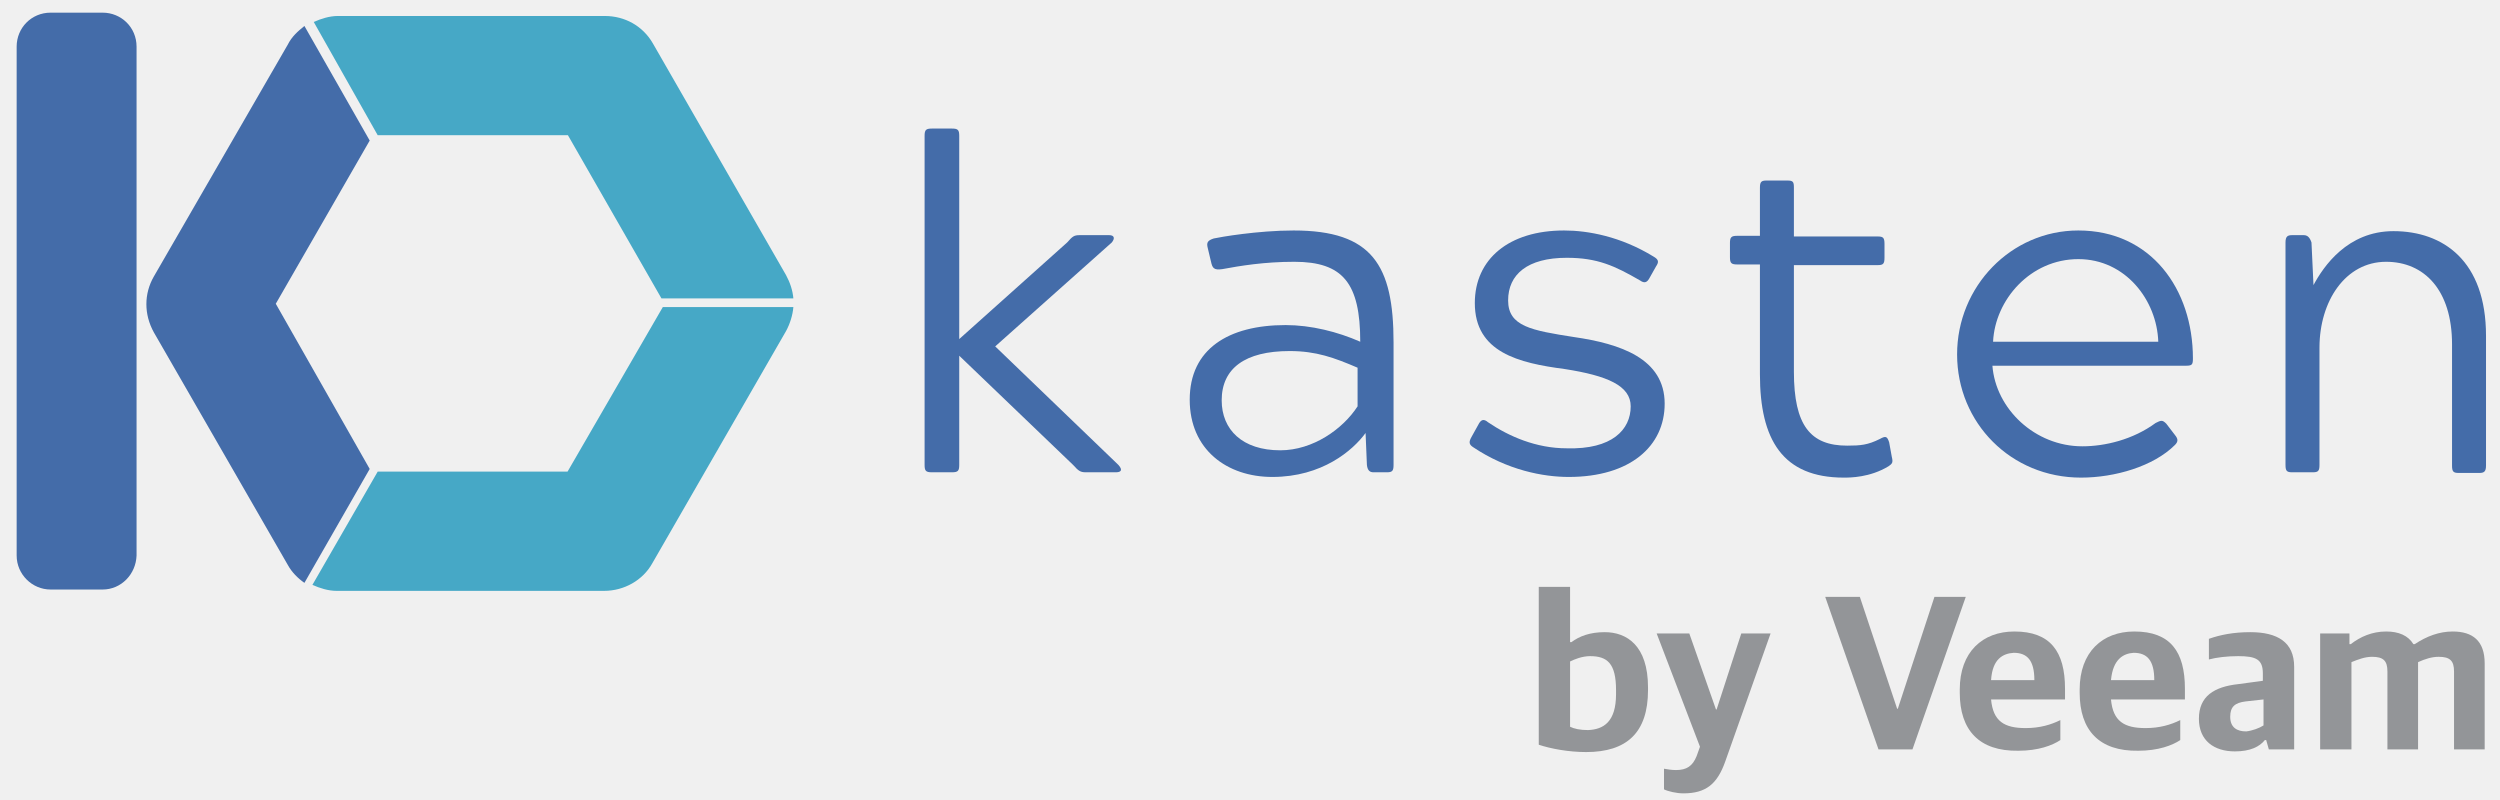
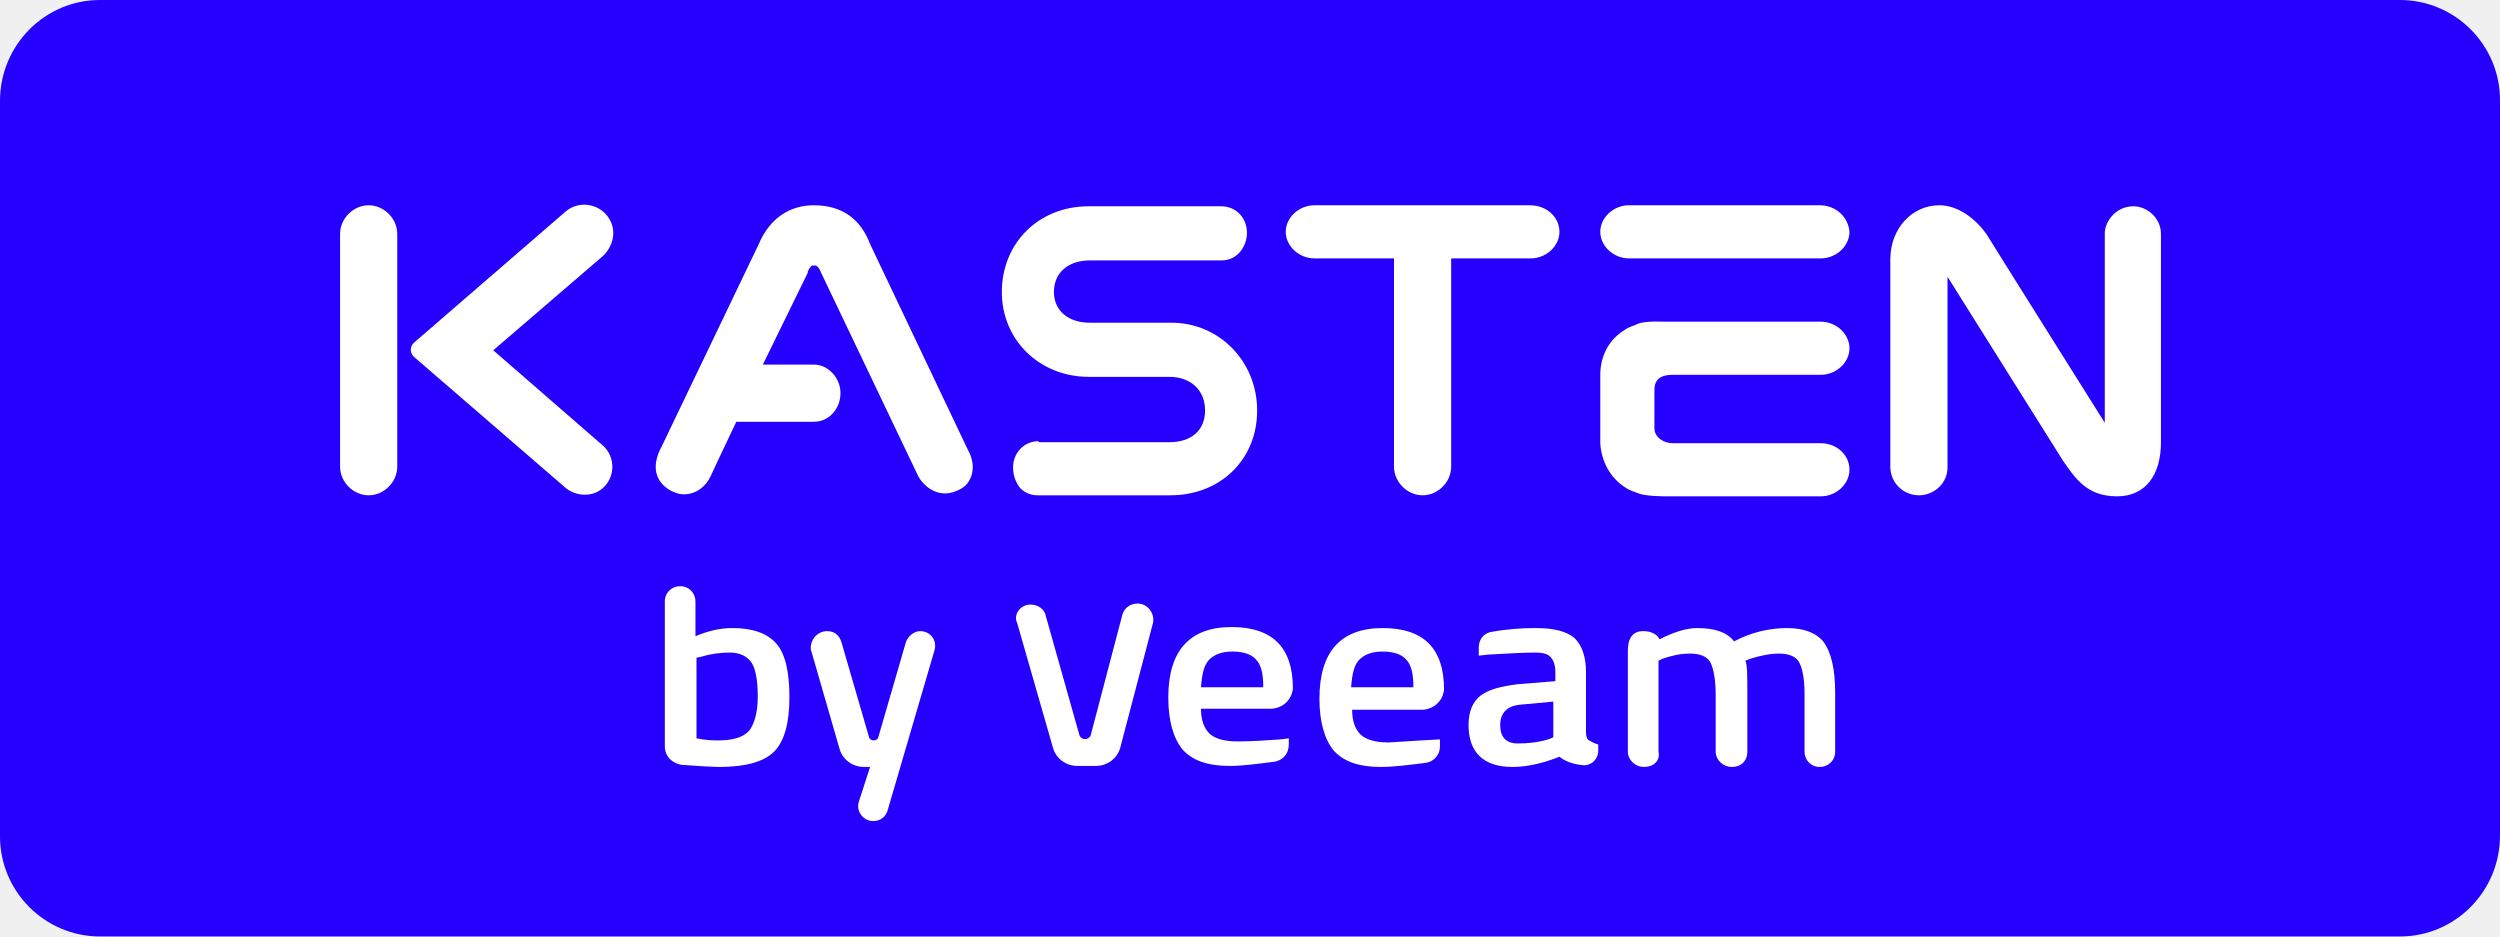
- <svg xmlns="http://www.w3.org/2000/svg" version="1.1" id="Layer_1" x="0px" y="0px" viewBox="0 0 375.3 120" style="enable-background:new 0 0 375.3 120;" xml:space="preserve">
+ <svg xmlns="http://www.w3.org/2000/svg" version="1.1" id="Layer_1" x="0px" y="0px" viewBox="0 0 244.8 91.7" style="enable-background:new 0 0 244.8 91.7;" xml:space="preserve">
  <style type="text/css">
- 	.st0{fill:#446CA9;}
- 	.st1{fill:none;}
- 	.st2{fill:#46A8C6;}
- 	.st3{fill:#939598;}
+ 	.st0{fill:#2600FF;}
+ 	.st1{fill:#FFFFFF;}
</style>
  <g>
+     <path class="st0" d="M235,91.7H9.8c-5.4,0-9.8-4.4-9.8-9.8v-72C0,4.4,4.4,0,9.8,0H235c5.4,0,9.8,4.4,9.8,9.8v72   C244.8,87.3,240.4,91.7,235,91.7z" />
    <g>
-       <g>
-         <path class="st0" d="M15.4,88.5H7.6c-2.8,0-5.1-2.3-5.1-5.1V7c0-2.8,2.2-5.1,5.1-5.1h7.8c2.8,0,5.1,2.2,5.1,5.1v76.4     C20.4,86.2,18.2,88.5,15.4,88.5z" />
-         <g>
-           <polygon class="st1" points="56.5,20.2 56.9,21 55.8,21.6 55.5,21.1 41.4,45.6 55.7,70.1 55.9,69.7 56.9,70.3 56.7,70.8       85.2,70.8 99.5,46.1 98.4,46.1 98.4,44.8 99.4,44.8 85.2,20.2     " />
-           <path class="st2" d="M85.2,20.2l14.1,24.6h19.8c-0.1-1.2-0.5-2.4-1.1-3.5L98,6.5c-1.5-2.6-4.2-4.1-7.2-4.1H50.7      c-1.2,0-2.5,0.4-3.6,0.9l9.6,17h28.6v-0.1C85.3,20.2,85.2,20.2,85.2,20.2z" />
-           <path class="st2" d="M85.2,70.8H56.7l-9.8,17c1.1,0.5,2.4,0.9,3.6,0.9h40.2c3,0,5.8-1.6,7.2-4.1L118,49.7c0.6-1.1,1-2.4,1.1-3.6      H99.5L85.2,70.8z" />
-           <path class="st0" d="M41.4,45.6l14.1-24.5L45.7,3.9c-1,0.8-1.9,1.6-2.5,2.8L23.1,41.5c-1.5,2.6-1.5,5.7,0,8.4l20.1,34.9      c0.6,1.1,1.5,2,2.5,2.7l9.8-17.1L41.4,45.6z" />
-         </g>
-       </g>
-       <g>
-         <path class="st0" d="M167.9,69.8c0.8,0.9,0.2,1.1-0.4,1.1H163c-0.8,0-1.1-0.2-1.9-1.1L144,53.4v16.4c0,0.9-0.2,1.1-1.1,1.1h-3     c-0.9,0-1.1-0.2-1.1-1.1V20.4c0-0.9,0.2-1.1,1.1-1.1h3c0.9,0,1.1,0.2,1.1,1.1v30.5l16.2-14.5c0.8-0.9,1-1.1,1.9-1.1h4.4     c0.8,0,0.9,0.5,0.4,1.1L149.4,52L167.9,69.8z" />
-         <path class="st0" d="M181.8,39.3l-0.5-2.1c-0.2-0.8,0-1.1,0.9-1.4c0.9-0.2,6.6-1.2,12-1.2c11.8,0,15,5.2,15,16.8v18.4     c0,0.9-0.2,1.1-1,1.1h-2c-0.5,0-0.9-0.2-1-1.1L205,65c-1.9,2.6-6.5,6.6-14,6.6c-6.8,0-12.4-4.1-12.4-11.6     c0-7.6,5.8-11.2,14.4-11.2c3.8,0,7.8,1,11.2,2.5c0-8.8-2.6-12-9.9-12c-4.5,0-8.1,0.6-10.8,1.1C182.2,40.6,182,40.2,181.8,39.3z      M183.4,60.1c0,4.4,3.1,7.5,8.8,7.5c4.9,0,9.4-3.2,11.6-6.6v-5.8c-3.5-1.5-6.2-2.5-10.2-2.5C186.9,52.7,183.4,55.3,183.4,60.1z" />
-         <path class="st0" d="M244.8,61c0-3.1-3.5-4.6-9.9-5.6c-6.9-0.9-13.5-2.5-13.5-9.9c0-6.6,5.1-10.9,13.4-10.9     c3.6,0,8.5,0.9,13.4,3.9c0.9,0.5,0.8,0.9,0.4,1.5l-0.9,1.6c-0.4,0.8-0.8,1-1.5,0.5c-3.8-2.2-6.4-3.4-11-3.4     c-5.9,0-8.8,2.5-8.8,6.4s3.5,4.5,9.9,5.5c6.9,1,13.6,3.2,13.6,10c0,6.4-5.2,11-14.4,11c-3.8,0-9.2-1-14.4-4.5     c-0.6-0.4-0.6-0.8-0.2-1.5l1-1.8c0.4-0.8,0.8-1,1.5-0.4c3.1,2.1,7.2,3.9,11.8,3.9C242,67.5,244.8,64.5,244.8,61z" />
-         <path class="st0" d="M276.8,71.7c-9.2,0-12.6-5.7-12.6-15.5V39.7h-3.4c-0.9,0-1.1-0.2-1.1-1.1v-2.1c0-0.9,0.2-1.1,1.1-1.1h3.4     v-7.2c0-0.9,0.2-1.1,1-1.1h3.1c0.9,0,1,0.2,1,1.1v7.3h12.6c0.8,0,1,0.2,1,1.1v2.1c0,0.9-0.2,1.1-1,1.1h-12.6v16     c0,8.1,2.5,11.1,8,11.1c2,0,3.1-0.1,4.9-1c0.9-0.5,1.1-0.4,1.4,0.5l0.4,2.2c0.2,0.8,0.1,1-0.5,1.4     C280.7,71.7,277.7,71.7,276.8,71.7z" />
-         <path class="st0" d="M326.5,65.3c0.5,0.6,0.5,1,0,1.5c-3.2,3.2-9,4.9-14.1,4.9c-10.5,0-18.6-8.2-18.6-18.5     c0-10.2,8.1-18.6,18.2-18.6c10.9,0,17.2,8.8,17.2,19.2c0,0.9-0.1,1.1-1,1.1h-29.1c0.5,6.5,6.4,12.1,13.5,12.1c3.4,0,7.6-1,11-3.5     c0.8-0.4,1-0.5,1.6,0.1L326.5,65.3z M324,51.3c-0.2-6.2-4.9-12.4-12-12.4c-7.2,0-12.5,6.1-12.8,12.4     C299.2,51.3,324,51.3,324,51.3z" />
-         <path class="st0" d="M347.3,42.8c1.5-2.8,5.1-8.1,12-8.1c7.5,0,13.9,4.5,13.9,15.7v19.5c0,0.9-0.3,1.1-1,1.1h-3.1     c-0.8,0-1-0.2-1-1.1V51.7c0-8.2-4.2-12.4-9.9-12.4c-6.1,0-10,5.9-10,12.9v17.6c0,0.9-0.2,1.1-1,1.1h-3.1c-0.8,0-1-0.2-1-1.1V52.4     v-16c0-0.9,0.3-1.1,1-1.1h1.7c0.5,0,0.9,0.2,1.2,1.1L347.3,42.8z" />
-       </g>
+       <path class="st1" d="M71.7,61.5c2,0,3.4,0.5,4.3,1.5c0.9,1,1.3,2.8,1.3,5.3c0,2.5-0.5,4.3-1.5,5.3s-2.8,1.5-5.4,1.5    c-0.5,0-2.3-0.1-3.6-0.2c-0.9-0.1-1.7-0.8-1.7-1.8V58.9c0-0.9,0.7-1.5,1.5-1.5l0,0c0.9,0,1.5,0.7,1.5,1.5v3.4    C69.5,61.7,70.7,61.5,71.7,61.5z M70.3,72.5c1.5,0,2.5-0.3,3.1-1c0.5-0.7,0.8-1.8,0.8-3.3s-0.2-2.7-0.6-3.3s-1.1-1-2.1-1    c-0.9,0-1.8,0.1-2.8,0.4l-0.5,0.1v7.9C69.2,72.5,69.9,72.5,70.3,72.5z" />
+       <path class="st1" d="M81,61.8L81,61.8c0.7,0,1.2,0.4,1.4,1.1l2.7,9.3c0.1,0.4,0.8,0.4,0.9,0l2.7-9.3c0.2-0.6,0.8-1.1,1.4-1.1h0    c1,0,1.7,0.9,1.4,1.9l-4.6,15.7c-0.2,0.6-0.7,1-1.4,1l0,0c-1,0-1.7-1-1.4-1.9l1.1-3.4h-0.6c-1.1,0-2.1-0.7-2.4-1.8l-2.8-9.7    C79.3,62.7,80,61.8,81,61.8z" />
+       <path class="st1" d="M125.4,72.4l0.8-0.1l0,0.6c0,0.9-0.6,1.6-1.5,1.7c-1.6,0.2-3,0.4-4.3,0.4c-2.1,0-3.6-0.5-4.6-1.6    c-0.9-1.1-1.4-2.8-1.4-5.1c0-4.6,2.1-6.9,6.2-6.9c4,0,6,2,6,6l0,0c-0.1,1.2-1.1,2-2.2,2h-6.8c0,1.1,0.3,1.9,0.8,2.4    c0.5,0.5,1.4,0.8,2.8,0.8C122.6,72.6,124,72.5,125.4,72.4z M123.7,67.3c0-1.3-0.2-2.2-0.7-2.7c-0.4-0.5-1.2-0.8-2.3-0.8    s-1.8,0.3-2.3,0.8c-0.5,0.5-0.7,1.4-0.8,2.7H123.7z" />
+       <path class="st1" d="M141,72.4l0,0.7c0,0.8-0.6,1.5-1.4,1.6c-1.6,0.2-3.1,0.4-4.4,0.4c-2.1,0-3.6-0.5-4.6-1.6    c-0.9-1.1-1.4-2.8-1.4-5.1c0-4.6,2.1-6.9,6.2-6.9c4,0,6,2,6,6l0,0c-0.1,1.2-1.1,2-2.2,2h-6.8c0,1.1,0.3,1.9,0.8,2.4    c0.5,0.5,1.4,0.8,2.8,0.8C137.3,72.6,141,72.4,141,72.4z M138.4,67.3c0-1.3-0.2-2.2-0.7-2.7c-0.4-0.5-1.2-0.8-2.3-0.8    s-1.8,0.3-2.3,0.8c-0.5,0.5-0.7,1.4-0.8,2.7H138.4z" />
+       <path class="st1" d="M155.3,65.8v5.9c0,0.4,0.1,0.7,0.3,0.8s0.5,0.3,0.9,0.4l0,0.6c0,0.9-0.8,1.6-1.7,1.4    c-0.9-0.1-1.6-0.4-2.1-0.8c-1.5,0.6-3.1,1-4.6,1c-2.8,0-4.3-1.4-4.3-4.1c0-1.3,0.4-2.3,1.2-2.9s2-0.9,3.6-1.1l3.7-0.3v-0.9    c0-0.7-0.2-1.2-0.5-1.5s-0.8-0.4-1.5-0.4c-1.2,0-2.8,0.1-4.6,0.2l-0.9,0.1l0-0.8c0-0.7,0.4-1.3,1.1-1.5c1.6-0.3,3.1-0.4,4.5-0.4    c1.7,0,3,0.3,3.8,1C154.9,63.2,155.3,64.3,155.3,65.8z M148.9,69c-1.3,0.1-2,0.8-2,2s0.6,1.8,1.7,1.8c1,0,2-0.1,3-0.4l0.5-0.2    v-3.5L148.9,69z" />
+       <path class="st1" d="M161,75.1L161,75.1c-0.9,0-1.6-0.7-1.6-1.5l0-9.9c0-1.1,0.4-1.9,1.5-1.9c1.3,0,1.6,0.8,1.6,0.8    c1.4-0.7,2.6-1.1,3.7-1.1c1.7,0,2.9,0.4,3.6,1.3c1.7-0.9,3.5-1.3,5.2-1.3s2.9,0.5,3.6,1.4c0.7,1,1.1,2.6,1.1,4.9l0,5.8    c0,0.9-0.7,1.5-1.5,1.5l0,0c-0.9,0-1.5-0.7-1.5-1.5l0-5.7c0-1.4-0.2-2.4-0.5-3c-0.3-0.6-1-0.9-2-0.9c-0.9,0-1.8,0.2-2.8,0.5    l-0.5,0.2c0.2,0.3,0.2,1.5,0.2,3.3l0,5.6c0,0.9-0.6,1.5-1.5,1.5l0,0c-0.9,0-1.6-0.7-1.6-1.5l0-5.5c0-1.5-0.2-2.6-0.5-3.2    c-0.3-0.6-1-0.9-2-0.9c-1,0-1.8,0.2-2.7,0.5l-0.4,0.2l0,8.9C162.6,74.5,161.9,75.1,161,75.1z" />
+       <path class="st1" d="M100.9,59.2L100.9,59.2c0.8,0,1.4,0.5,1.5,1.1l3.3,11.7c0.2,0.5,0.9,0.5,1.1,0l3.1-11.8    c0.2-0.7,0.8-1.1,1.5-1.1l0,0c1,0,1.7,1,1.5,1.9l-3.2,12.2c-0.3,1.1-1.3,1.8-2.4,1.8h-1.8c-1.1,0-2.1-0.7-2.4-1.8l-3.5-12.2    C99.2,60.2,99.9,59.2,100.9,59.2z" />
    </g>
    <g>
-       <path class="st3" d="M231,111.8V88.1h4.7v8.3h0.2c1.2-0.9,2.8-1.5,5-1.5c3.3,0,6.5,2,6.5,8.3v0.4c0,6.4-3.2,9.3-9.3,9.3    C235.5,112.9,232.8,112.4,231,111.8z M242.6,104.2v-0.6c0-4-1.3-5.1-3.9-5.1c-1.2,0-2.4,0.5-3,0.8v9.8c0.6,0.3,1.5,0.5,2.7,0.5    C240.7,109.5,242.6,108.4,242.6,104.2z" />
-       <path class="st3" d="M249.8,118.5v-3.1c0.5,0.1,1.2,0.2,1.8,0.2c1.6,0,2.5-0.6,3.1-2.1l0.5-1.4l-6.5-17h4.9l4,11.4h0.1l3.7-11.4    h4.4l-6.8,19.2c-1.2,3.4-2.9,4.8-6.3,4.8C251.7,119.1,250.4,118.8,249.8,118.5z" />
-       <path class="st3" d="M274,89.6h5.2l5.6,16.8h0.1l5.5-16.8h4.7l-8,22.9H282L274,89.6z" />
-       <path class="st3" d="M294.2,104v-0.5c0-5.6,3.4-8.7,8.2-8.7c5.4,0,7.6,3,7.6,8.6v1.6h-11.1c0.3,3.3,2,4.3,5.2,4.3    c2.1,0,3.8-0.5,5.2-1.2v3c-1.2,0.8-3.3,1.6-6.3,1.6C297.1,112.8,294.2,109.6,294.2,104z M298.9,102.1h6.5c0-3-1.1-4.1-3.1-4.1    C300.7,98.1,299.1,98.9,298.9,102.1z" />
-       <path class="st3" d="M312.2,104v-0.5c0-5.6,3.4-8.7,8.2-8.7c5.4,0,7.6,3,7.6,8.6v1.6h-11.1c0.3,3.3,2,4.3,5.2,4.3    c2.1,0,3.8-0.5,5.2-1.2v3c-1.2,0.8-3.3,1.6-6.3,1.6C315.1,112.8,312.2,109.6,312.2,104z M316.9,102.1h6.5c0-3-1.1-4.1-3.1-4.1    C318.8,98.1,317.2,98.9,316.9,102.1z" />
-       <path class="st3" d="M330.1,107.9c0-3.4,2.3-4.8,5.9-5.2l3.7-0.5v-1.1c0-2.1-1-2.6-3.7-2.6c-1.7,0-3.3,0.2-4.4,0.5v-3.1    c1.7-0.6,3.7-1,6.2-1c4.1,0,6.6,1.5,6.6,5.2v12.4h-3.8l-0.4-1.4H340c-0.8,1-2.2,1.7-4.5,1.7C332.4,112.8,330.1,111.2,330.1,107.9z     M339.8,108.9V105l-2.7,0.3c-1.6,0.2-2.3,0.8-2.3,2.3c0,1.6,1,2.2,2.4,2.2C338.1,109.7,339.2,109.3,339.8,108.9z" />
-       <path class="st3" d="M348.2,95.1h4.5v1.6h0.2c1.4-1.1,3.2-1.9,5.3-1.9c1.9,0,3.3,0.6,4.1,1.9h0.2c1.8-1.2,3.7-1.9,5.7-1.9    c3,0,4.8,1.4,4.8,4.8v12.9h-4.6v-11.7c0-1.6-0.6-2.2-2.3-2.2c-1,0-2,0.3-3.1,0.8c0,0.2,0,0.4,0,0.6v12.5h-4.6v-11.7    c0-1.6-0.6-2.2-2.3-2.2c-1.1,0-2.1,0.4-3.1,0.8v13.1h-4.7V95.1H348.2z" />
+       <path class="st1" d="M101.7,43.2c-1.4,0-2.5,1.1-2.5,2.6c0,0.8,0.3,1.5,0.7,2c0.5,0.5,1.1,0.7,1.7,0.7h13c4.9,0,8.5-3.5,8.5-8.3    c0-4.8-3.7-8.6-8.4-8.6h-8c-2.1,0-3.5-1.2-3.5-3c0-1.9,1.4-3.1,3.5-3.1h12.9c1.6,0,2.5-1.4,2.5-2.7c0-1.5-1.1-2.6-2.5-2.6h-13    c-4.9,0-8.5,3.6-8.5,8.4c0,4.7,3.7,8.3,8.5,8.3h7.9c2.1,0,3.5,1.3,3.5,3.3c0,1.9-1.3,3.1-3.5,3.1H101.7z" />
+       <path class="st1" d="M152.7,22.7c0,1.4-1.3,2.6-2.8,2.6h-4.8h-3v20.4c0,1.5-1.3,2.8-2.8,2.8c-1.5,0-2.8-1.3-2.8-2.8V25.3h-2.5    h-5.3c-1.5,0-2.8-1.2-2.8-2.6c0-1.4,1.3-2.6,2.8-2.6h5.3h4.5h0.3h6.2h4.8C151.5,20.1,152.7,21.3,152.7,22.7z" />
+       <path class="st1" d="M181.1,46c0,1.4-1.3,2.6-2.8,2.6h-4.9h-4.7h-0.5h-3.4h-0.5H163c0,0-1.9,0-2.6-0.3c-0.5-0.2-0.9-0.3-1.3-0.6    c-1.4-0.9-2.3-2.5-2.4-4.3h0v-0.2v-0.6v-1.1v-3.1v-1.7v0h0c0-1.9,0.9-3.5,2.4-4.4c0.4-0.3,0.9-0.4,1.3-0.6    c0.7-0.3,2.6-0.2,2.6-0.2h1.3h0.5h3.4h0.5h4.7h4.9c1.5,0,2.8,1.2,2.8,2.6c0,1.4-1.3,2.6-2.8,2.6h-4.9h-4.7h-0.5h-3.4h-1    c-1,0-1.8,0.3-1.8,1.5v3.7c0,1,1,1.5,1.8,1.5h1h3.4h0.5h4.7h4.9C179.8,43.4,181.1,44.5,181.1,46z M178.2,20.1h-4.8h-4.7h-0.5h-3.4    h-5.3c-1.5,0-2.8,1.2-2.8,2.6c0,1.4,1.3,2.6,2.8,2.6h5.3h3.4h0.5h4.8h4.8c1.5,0,2.8-1.2,2.8-2.6C181,21.3,179.8,20.1,178.2,20.1z" />
+       <g>
+         <path class="st1" d="M38.9,22.9v9.4v4v9.4c0,1.5-1.3,2.8-2.8,2.8c-1.5,0-2.8-1.3-2.8-2.8v-9.4v-4v-9.4c0-1.5,1.3-2.8,2.8-2.8     C37.6,20.1,38.9,21.4,38.9,22.9z" />
+         <path class="st1" d="M48.3,34.3L59,25.1c1-0.9,1.4-2.4,0.7-3.6c-0.9-1.6-3-1.9-4.3-0.8L40.6,33.5c-0.5,0.4-0.5,1.1,0,1.5     l14.7,12.7c1,0.9,2.6,1,3.6,0.2c1.4-1.1,1.4-3.2,0.1-4.3L48.3,34.3z" />
+       </g>
+       <path class="st1" d="M211.6,22.9v20.4c0,3.2-1.5,5.3-4.3,5.3c-3,0-4.1-1.8-5.3-3.5l-11.3-18v18.7c0,1.5-1.3,2.7-2.8,2.7    c-1.5,0-2.8-1.2-2.8-2.8V25.4c0-3,2.1-5.3,4.8-5.3c1.9,0,3.6,1.4,4.6,2.8c0.1,0.2,11.6,18.5,11.6,18.5V22.8c0-1,1-2.6,2.8-2.6    C210.3,20.2,211.6,21.4,211.6,22.9z" />
+       <path class="st1" d="M94.8,44.1l-9.6-20.2c-0.9-2.4-2.7-3.8-5.5-3.8c-2.3,0-4.3,1.2-5.4,3.8l-9.5,19.8c-1.9,3.5,1.3,4.8,2.2,4.7    c0,0,0,0,0,0c1.1,0,2.1-0.7,2.6-1.8c0.4-0.9,2.5-5.3,2.5-5.3h7.6c1.5,0,2.6-1.3,2.6-2.8s-1.2-2.8-2.6-2.8h-5l4.4-9l0-0.1    c0.1-0.3,0.3-0.5,0.4-0.6c0.1,0,0.3,0,0.4,0c0.2,0.1,0.4,0.4,0.5,0.7l9.5,19.9c0.4,0.8,2,2.6,4.3,1.2    C95.3,47.1,95.6,45.5,94.8,44.1z" />
    </g>
  </g>
</svg>
